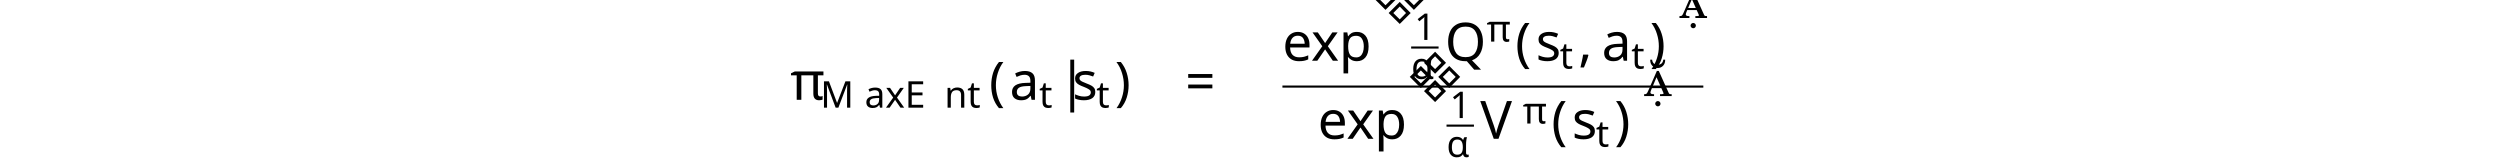
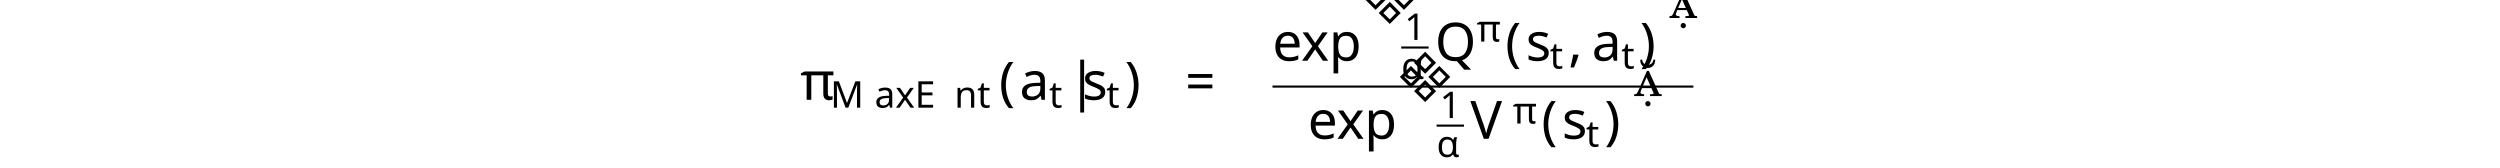
<svg xmlns="http://www.w3.org/2000/svg" version="1.1" width="472pt" height="31.696pt" viewBox="-2 -29.696 472 31.696">
  <defs>
+     <font id="cmr7" horiz-adv-x="0">
+       <font-face font-family="cmr7" units-per-em="1000" ascent="750" descent="250" />
+       <glyph unicode="1" horiz-adv-x="569" vert-adv-y="569" glyph-name="one" d="M335 636C335 663 333 664 305 664C241 601 150 600 109 600V564C133 564 199 564 254 592V82C254 49 254 36 154 36H116V0C134 1 257 4 294 4C325 4 451 1 473 0V36H435C335 36 335 49 335 82V636Z" />
+     </font>
    <font id="cmex10" horiz-adv-x="0">
      <font-face font-family="cmex10" units-per-em="1000" ascent="772" descent="2960" />
      <glyph unicode="" horiz-adv-x="458" vert-adv-y="458" glyph-name="parenleftbig" d="M413-1149C413-1145 411-1143 409-1140C363-1091 295-1010 253-847C230-756 221-653 221-560C221-297 284-113 404 17C413 26 413 28 413 30C413 40 405 40 401 40C386 40 332-20 319-35C217-156 152-336 152-559C152-701 177-902 308-1071C318-1083 383-1159 401-1159C405-1159 413-1159 413-1149Z" />
      <glyph unicode="" horiz-adv-x="458" vert-adv-y="458" glyph-name="parenrightbig" d="M305-560C305-418 280-217 149-48C139-36 74 40 56 40C51 40 44 38 44 30C44 26 46 23 50 20C98-32 163-113 204-272C227-363 236-466 236-559C236-660 227-762 201-860C163-1000 104-1080 53-1136C44-1145 44-1147 44-1149C44-1157 51-1159 56-1159C71-1159 126-1098 138-1084C240-963 305-783 305-560Z" />
-     </font>
-     <font id="cmr7" horiz-adv-x="0">
-       <font-face font-family="cmr7" units-per-em="1000" ascent="750" descent="250" />
-       <glyph unicode="1" horiz-adv-x="569" vert-adv-y="569" glyph-name="one" d="M335 636C335 663 333 664 305 664C241 601 150 600 109 600V564C133 564 199 564 254 592V82C254 49 254 36 154 36H116V0C134 1 257 4 294 4C325 4 451 1 473 0V36H435C335 36 335 49 335 82V636Z" />
-     </font>
-     <font id="cmsy10" horiz-adv-x="0">
-       <font-face font-family="cmsy10" units-per-em="1000" ascent="775" descent="960" />
-       <glyph unicode="|" horiz-adv-x="277" vert-adv-y="277" glyph-name="bar" d="M159 714C159 732 159 750 139 750S119 732 119 714V-214C119-232 119-250 139-250S159-232 159-214V714Z" />
    </font>
    <font id="cmmi10" horiz-adv-x="0">
      <font-face font-family="cmmi10" units-per-em="1000" ascent="750" descent="250" />
      <glyph unicode="π" horiz-adv-x="570" vert-adv-y="570" glyph-name="pi" d="M265 373H378C345 225 336 182 336 115C336 100 336 73 344 39C354-5 365-11 380-11C400-11 421 7 421 27C421 33 421 35 415 49C386 121 386 186 386 214C386 267 393 321 404 373H518C531 373 567 373 567 407C567 431 546 431 527 431H192C170 431 132 431 88 384C53 345 27 299 27 294C27 293 27 284 39 284C47 284 49 288 55 296C104 373 162 373 182 373H239C207 252 153 131 111 40C103 25 103 23 103 16C103-3 119-11 132-11C162-11 170 17 182 54C196 100 196 102 209 152L265 373Z" />
      <glyph unicode="," horiz-adv-x="277" vert-adv-y="277" glyph-name="comma" d="M203 1C203 67 178 106 139 106C106 106 86 81 86 53C86 26 106 0 139 0C151 0 164 4 174 13C177 15 178 16 179 16S181 15 181 1C181-73 146-133 113-166C102-177 102-179 102-182C102-189 107-193 112-193C123-193 203-116 203 1Z" />
      <glyph unicode="Q" horiz-adv-x="790" vert-adv-y="790" glyph-name="Q" d="M438 6C593 65 740 243 740 436C740 597 634 705 485 705C269 705 49 478 49 245C49 79 161-22 305-22C330-22 364-18 403-7C399-69 399-71 399-84C399-116 399-194 482-194C601-194 649-11 649 0C649 7 642 10 638 10C630 10 628 5 626-1C602-72 544-97 509-97C463-97 448-70 438 6ZM249 14C171 45 137 123 137 213C137 282 163 424 239 532C312 634 406 680 479 680C579 680 652 602 652 468C652 368 601 134 433 40C428 75 418 148 345 148C292 148 243 98 243 46C243 26 249 15 249 14ZM311 3C297 3 265 3 265 46C265 86 303 126 345 126S406 102 406 41C406 26 405 25 395 21C369 10 339 3 311 3Z" />
      <glyph unicode="V" horiz-adv-x="583" vert-adv-y="583" glyph-name="V" d="M628 569C677 647 719 650 756 652C768 653 769 670 769 671C769 679 764 683 756 683C730 683 701 680 674 680C641 680 607 683 575 683C569 683 556 683 556 664C556 653 565 652 572 652C599 650 618 640 618 619C618 604 603 582 603 581L296 93L228 622C228 639 251 652 297 652C311 652 322 652 322 672C322 681 314 683 308 683C268 683 225 680 184 680C166 680 147 681 129 681S92 683 75 683C68 683 56 683 56 664C56 652 65 652 81 652C137 652 138 643 141 618L220 1C223-19 227-22 240-22C256-22 260-17 268-4L628 569Z" />
    </font>
    <font id="cmbx10" horiz-adv-x="0">
      <font-face font-family="cmbx10" units-per-em="1000" ascent="750" descent="250" />
      <glyph unicode="a" horiz-adv-x="559" vert-adv-y="559" glyph-name="a" d="M374 77C374 46 374 0 478 0H526C546 0 558 0 558 24C558 47 545 47 532 47C471 48 471 61 471 84V299C471 388 400 453 251 453C194 453 72 449 72 361C72 317 107 298 134 298C165 298 197 319 197 361C197 391 178 408 175 410C203 416 235 417 247 417C322 417 357 375 357 299V265C286 262 32 253 32 108C32 12 156-6 225-6C305-6 352 35 374 77ZM357 234V139C357 43 265 30 240 30C189 30 149 65 149 109C149 217 307 231 357 234Z" />
      <glyph unicode="s" horiz-adv-x="453" vert-adv-y="453" glyph-name="s" d="M211 294C174 301 109 312 109 359C109 421 202 421 221 421C296 421 334 392 339 337C340 322 341 317 362 317C386 317 386 322 386 345V425C386 444 386 453 368 453C364 453 362 453 323 434C297 447 262 453 222 453C192 453 38 453 38 322C38 282 58 255 78 238C118 203 156 197 233 183C269 177 344 164 344 105C344 30 252 30 230 30C124 30 98 103 86 146C81 160 76 160 62 160C38 160 38 154 38 131V22C38 3 38-6 56-6C63-6 65-6 86 9C87 9 109 24 112 26C158-6 210-6 230-6C261-6 415-6 415 140C415 183 395 218 360 246C321 275 289 281 211 294Z" />
    </font>
    <font id="cmr10" horiz-adv-x="0">
      <font-face font-family="cmr10" units-per-em="1000" ascent="750" descent="250" />
      <glyph unicode="(" horiz-adv-x="388" vert-adv-y="388" glyph-name="parenleft" d="M331-240C331-237 331-235 314-218C189-92 157 97 157 250C157 424 195 598 318 723C331 735 331 737 331 740C331 747 327 750 321 750C311 750 221 682 162 555C111 445 99 334 99 250C99 172 110 51 165-62C225-185 311-250 321-250C327-250 331-247 331-240Z" />
      <glyph unicode=")" horiz-adv-x="388" vert-adv-y="388" glyph-name="parenright" d="M289 250C289 328 278 449 223 562C163 685 77 750 67 750C61 750 57 746 57 740C57 737 57 735 76 717C174 618 231 459 231 250C231 79 194-97 70-223C57-235 57-237 57-240C57-246 61-250 67-250C77-250 167-182 226-55C277 55 289 166 289 250Z" />
      <glyph unicode="=" horiz-adv-x="777" vert-adv-y="777" glyph-name="equal" d="M687 327C702 327 721 327 721 347S702 367 688 367H89C75 367 56 367 56 347S75 327 90 327H687ZM688 133C702 133 721 133 721 153S702 173 687 173H90C75 173 56 173 56 153S75 133 89 133H688Z" />
      <glyph unicode="e" horiz-adv-x="444" vert-adv-y="444" glyph-name="e" d="M112 252C118 401 202 426 236 426C339 426 349 291 349 252H112ZM111 231H390C412 231 415 231 415 252C415 351 361 448 236 448C120 448 28 345 28 220C28 86 133-11 248-11C370-11 415 100 415 119C415 129 407 131 402 131C393 131 391 125 389 117C354 14 264 14 254 14C204 14 164 44 141 81C111 129 111 195 111 231Z" />
      <glyph unicode="p" horiz-adv-x="555" vert-adv-y="555" glyph-name="p" d="M172 376V442L28 431V400C99 400 106 394 106 350V-118C106-163 95-163 28-163V-194C62-193 114-191 140-191C167-191 218-193 253-194V-163C186-163 175-163 175-118V50V59C180 43 222-11 298-11C417-11 521 87 521 216C521 343 424 442 312 442C234 442 192 398 172 376ZM175 114V337C204 388 253 417 304 417C377 417 438 329 438 216C438 95 368 11 294 11C254 11 216 31 189 72C175 93 175 94 175 114Z" />
      <glyph unicode="x" horiz-adv-x="527" vert-adv-y="527" glyph-name="x" d="M287 235C317 273 355 322 379 348C410 384 451 399 498 400V431C472 429 442 428 416 428C386 428 333 430 320 431V400C341 398 349 385 349 369S339 340 334 334L272 256L194 357C185 367 185 369 185 375C185 390 200 399 220 400V431C194 430 128 428 112 428C91 428 44 429 17 431V400C87 400 88 399 135 339L234 210L140 91C92 33 33 31 12 31V0C38 2 69 3 95 3C124 3 166 1 190 0V31C168 34 161 47 161 62C161 84 190 117 251 189L327 89C335 78 348 62 348 56C348 47 339 32 312 31V0C342 1 398 3 420 3C447 3 486 2 516 0V31C462 31 444 33 421 62L287 235Z" />
    </font>
    <font id="cmmi7" horiz-adv-x="0">
      <font-face font-family="cmmi7" units-per-em="1000" ascent="750" descent="250" />
      <glyph unicode="α" horiz-adv-x="742" vert-adv-y="742" glyph-name="alpha" d="M547 141C639 236 676 369 676 380C676 393 664 393 659 393C645 393 645 390 638 368C620 302 587 241 545 187C544 202 542 269 540 278C525 377 450 441 350 441C203 441 62 304 62 164C62 72 129-10 245-10C337-10 420 32 476 75C499 2 550-10 580-10C638-10 674 39 674 60C674 72 662 72 657 72C644 72 642 68 640 62C626 24 595 18 583 18C569 18 552 18 547 141ZM469 107C371 27 286 18 248 18C182 18 145 62 145 129C145 158 159 267 211 336C257 396 314 413 349 413C429 413 452 336 460 274C466 231 464 160 469 107Z" />
      <glyph unicode="π" horiz-adv-x="668" vert-adv-y="668" glyph-name="pi" d="M311 363H430C415 303 393 212 393 133C393 93 398 66 404 44C420-6 433-10 449-10C472-10 496 11 496 35C496 43 494 47 488 57C469 94 451 151 451 233C451 252 451 292 465 363H590C608 363 616 363 627 371C641 381 644 397 644 402C644 431 618 431 601 431H224C183 431 155 422 110 380C84 357 45 303 45 294C45 282 58 282 62 282C73 282 74 284 80 293C131 363 193 363 215 363H276C245 253 191 135 161 75C155 62 145 41 142 37C141 33 139 29 139 22C139 6 151-10 174-10C214-10 225 35 249 125L311 363Z" />
      <glyph unicode="E" horiz-adv-x="838" vert-adv-y="838" glyph-name="E" d="M792 231C798 244 798 248 798 249C798 255 794 263 781 263C779 263 774 263 770 259C768 257 767 256 755 230C690 86 639 36 476 36H306C275 36 274 37 274 46C274 47 274 52 278 67L345 335H457C536 335 548 322 548 289C548 278 545 261 541 244C538 235 538 234 538 232S539 218 555 218C569 218 570 223 574 240L629 459C632 471 632 473 632 474C632 484 624 488 615 488C602 488 601 483 595 462C574 384 544 371 459 371H354L414 609C422 640 423 643 465 643H628C759 643 792 616 792 527C792 501 788 471 788 466C788 458 791 449 805 449C820 449 821 458 823 475L841 649C844 679 837 679 812 679H262C242 679 230 679 230 657C230 643 241 643 263 643C279 643 283 643 301 641C321 639 323 637 323 627C323 620 320 610 319 605L188 82C178 43 177 36 99 36C81 36 69 36 69 14C69 0 81 0 99 0H664C689 0 690 0 698 18L792 231Z" />
      <glyph unicode="M" horiz-adv-x="1089" vert-adv-y="1089" glyph-name="M" d="M1021 602C1030 639 1032 647 1106 647C1127 647 1140 647 1140 668C1140 683 1128 683 1110 683H974C945 683 944 682 931 663L545 93L446 656C441 682 441 683 411 683H268C248 683 235 683 235 661C235 647 247 647 269 647C285 647 289 647 307 645C327 643 329 641 329 631C329 630 329 624 325 609L199 107C190 73 175 39 95 36C87 36 74 35 74 14C74 13 75 0 89 0C119 0 161 4 193 4C217 4 275 0 299 0C304 0 319 0 319 22C319 35 306 36 297 36C233 38 233 64 233 78C233 82 233 87 237 103L370 635H371L478 27C481 9 483 0 498 0C512 0 520 11 527 22L947 645L948 644L807 78C799 44 797 36 719 36C701 36 689 36 689 14C689 13 689 0 705 0C724 0 747 3 767 3S810 4 830 4C858 4 929 0 957 0C963 0 978 0 978 22C978 36 966 36 946 36C945 36 926 36 908 38C885 40 885 43 885 53C885 59 888 69 889 75L1021 602Z" />
      <glyph unicode="a" horiz-adv-x="619" vert-adv-y="619" glyph-name="a" d="M422 382C401 415 367 441 319 441C191 441 61 300 61 156C61 59 126-10 212-10C266-10 314 21 354 60C373 0 431-10 457-10C493-10 518 12 536 43C558 82 571 139 571 143C571 156 558 156 555 156C541 156 540 152 533 125C521 77 502 18 460 18C434 18 427 40 427 67C427 84 435 120 442 146C449 173 459 214 464 236L484 312C490 338 502 385 502 390C502 412 484 422 468 422C451 422 428 410 422 382ZM358 125C351 97 329 77 307 58C298 50 258 18 215 18C178 18 142 44 142 115C142 168 171 278 194 318C240 398 291 413 319 413C389 413 408 337 408 326C408 322 406 315 405 312L358 125Z" />
      <glyph unicode="n" horiz-adv-x="706" vert-adv-y="706" glyph-name="n" d="M122 63C118 50 112 25 112 22C112 0 130-10 146-10C164-10 180 3 185 12S198 53 203 74C208 93 219 139 225 164C231 186 237 208 242 231C253 272 255 280 284 321C312 361 359 413 434 413C492 413 493 362 493 343C493 283 450 172 434 130C423 102 419 93 419 76C419 23 463-10 514-10C614-10 658 128 658 143C658 156 645 156 642 156C628 156 627 150 623 139C600 59 557 18 517 18C496 18 492 32 492 53C492 76 497 89 515 134C527 165 568 271 568 327C568 424 491 441 438 441C355 441 299 390 269 350C262 419 203 441 162 441C119 441 96 410 83 387C61 350 47 293 47 288C47 275 61 275 64 275C78 275 79 278 86 305C101 364 120 413 159 413C185 413 192 391 192 364C192 345 183 308 176 281S159 213 154 191L122 63Z" />
      <glyph unicode="t" horiz-adv-x="431" vert-adv-y="431" glyph-name="t" d="M246 395H348C367 395 380 395 380 417C380 431 367 431 350 431H255L292 579C293 584 295 589 295 593C295 611 281 625 261 625C236 625 221 608 214 582C207 557 220 605 176 431H74C55 431 42 431 42 409C42 395 54 395 72 395H167L108 159C102 134 93 98 93 85C93 26 143-10 200-10C311-10 374 130 374 143S361 156 358 156C346 156 345 154 337 137C309 74 258 18 203 18C182 18 168 31 168 67C168 77 172 98 174 108L246 395Z" />
      <glyph unicode="x" horiz-adv-x="647" vert-adv-y="647" glyph-name="x" d="M249 106C239 72 206 18 155 18C152 18 122 18 101 32C142 45 145 81 145 87C145 109 128 124 105 124C77 124 48 100 48 63C48 13 104-10 153-10C199-10 240 19 265 61C289 8 344-10 384-10C499-10 560 115 560 143C560 156 547 156 544 156C530 156 529 151 525 139C504 70 444 18 388 18C348 18 327 45 327 83C327 109 351 200 379 311C399 388 444 413 477 413C479 413 510 413 531 399C499 390 487 362 487 344C487 322 504 307 527 307S583 326 583 368C583 424 519 441 479 441C429 441 389 408 367 370C349 411 303 441 247 441C135 441 71 318 71 288C71 275 85 275 88 275C101 275 102 279 107 292C132 370 195 413 244 413C277 413 304 395 304 347C304 327 292 277 283 243L249 106Z" />
    </font>
+     <font id="cmsy10" horiz-adv-x="0">
+       <font-face font-family="cmsy10" units-per-em="1000" ascent="775" descent="960" />
+       <glyph unicode="|" horiz-adv-x="277" vert-adv-y="277" glyph-name="bar" d="M159 714C159 732 159 750 139 750S119 732 119 714V-214C119-232 119-250 139-250S159-232 159-214V714Z" />
+     </font>
  </defs>
  <style type="text/css">
text.f0 {font-family:cmbx10;font-size:9.963px}
text.f1 {font-family:cmsy10;font-size:9.963px}
text.f2 {font-family:cmmi10;font-size:9.963px}
text.f3 {font-family:cmmi7;font-size:6.974px}
text.f4 {font-family:cmr10;font-size:9.963px}
text.f5 {font-family:cmr7;font-size:6.974px}
text.f6 {font-family:cmex10;font-size:9.963px}

</style>
  <g id="page1">
-     <text class="f2" x="147.214" y="-10.859">π</text>
-     <text class="f3" x="152.893" y="-9.365">M<tspan x="161.239">axE</tspan>
-       <tspan x="176.31">nt</tspan>
+     <text class="f2" x="149.092" y="-10.859">π</text>
+     <text class="f3" x="154.771" y="-9.365">M<tspan x="163.117">axE</tspan>
+       <tspan x="178.188">nt</tspan>
    </text>
-     <text class="f4" x="184.743" y="-10.859">(</text>
-     <text class="f0" x="188.617" y="-10.859">a</text>
-     <text class="f3" x="194.186" y="-9.365">t</text>
-     <text class="f1" x="197.694" y="-10.859">|</text>
-     <text class="f0" x="200.461" y="-10.859">s</text>
-     <text class="f3" x="204.98" y="-9.365">t</text>
-     <text class="f4" x="208.488" y="-10.859">)<tspan x="221.77">=</tspan>
-       <tspan x="240.122" y="-18.232">exp</tspan>
+     <text class="f4" x="186.621" y="-10.859">(</text>
+     <text class="f0" x="190.495" y="-10.859">a</text>
+     <text class="f3" x="196.064" y="-9.365">t</text>
+     <text class="f1" x="199.572" y="-10.859">|</text>
+     <text class="f0" x="202.339" y="-10.859">s</text>
+     <text class="f3" x="206.858" y="-9.365">t</text>
+     <text class="f4" x="210.366" y="-10.859">)<tspan x="221.77">=</tspan>
+       <tspan x="238.244" y="-18.232">exp</tspan>
    </text>
-     <text class="f6" x="257.003" y="-26.301"></text>
-     <text class="f5" x="265.029" y="-22.154">1</text>
-     <rect x="264.425" y="-20.922" height=".398" width="5.179" />
-     <text class="f3" x="264.425" y="-14.796">α</text>
-     <text class="f2" x="270.8" y="-18.232">Q</text>
-     <text class="f3" x="278.676" y="-21.847">π</text>
-     <text class="f4" x="284.083" y="-18.232">(</text>
-     <text class="f0" x="287.957" y="-18.232">s</text>
-     <text class="f3" x="292.477" y="-16.737">t</text>
-     <text class="f2" x="295.984" y="-18.232">,</text>
-     <text class="f0" x="300.412" y="-18.232">a</text>
-     <text class="f3" x="305.981" y="-16.737">t</text>
-     <text class="f4" x="309.489" y="-18.232">)</text>
-     <text class="f6" x="315.024" y="-26.301"></text>
-     <rect x="240.122" y="-13.549" height=".398" width="79.468" />
-     <text class="f4" x="246.799" y="-3.487">exp</text>
-     <text class="f6" x="263.681" y="-11.557"></text>
-     <text class="f5" x="271.707" y="-7.41">1</text>
-     <rect x="271.103" y="-6.177" height=".398" width="5.179" />
-     <text class="f3" x="271.103" y="-.051">α</text>
-     <text class="f2" x="277.478" y="-3.487">V</text>
-     <text class="f3" x="285.503" y="-6.365">π</text>
-     <text class="f4" x="290.91" y="-3.487">(</text>
-     <text class="f0" x="294.785" y="-3.487">s</text>
-     <text class="f3" x="299.304" y="-1.993">t</text>
-     <text class="f4" x="302.811" y="-3.487">)</text>
-     <text class="f6" x="308.346" y="-11.557"></text>
+     <text class="f6" x="255.125" y="-26.301"></text>
+     <text class="f5" x="263.151" y="-22.154">1</text>
+     <rect x="262.547" y="-20.922" height=".398" width="5.179" />
+     <text class="f3" x="262.547" y="-14.796">α</text>
+     <text class="f2" x="268.922" y="-18.232">Q</text>
+     <text class="f3" x="276.798" y="-21.847">π</text>
+     <text class="f4" x="282.205" y="-18.232">(</text>
+     <text class="f0" x="286.079" y="-18.232">s</text>
+     <text class="f3" x="290.599" y="-16.737">t</text>
+     <text class="f2" x="294.106" y="-18.232">,</text>
+     <text class="f0" x="298.534" y="-18.232">a</text>
+     <text class="f3" x="304.103" y="-16.737">t</text>
+     <text class="f4" x="307.611" y="-18.232">)</text>
+     <text class="f6" x="313.146" y="-26.301"></text>
+     <rect x="238.244" y="-13.549" height=".398" width="79.468" />
+     <text class="f4" x="244.921" y="-3.487">exp</text>
+     <text class="f6" x="261.803" y="-11.557"></text>
+     <text class="f5" x="269.829" y="-7.41">1</text>
+     <rect x="269.225" y="-6.177" height=".398" width="5.179" />
+     <text class="f3" x="269.225" y="-.051">α</text>
+     <text class="f2" x="275.6" y="-3.487">V</text>
+     <text class="f3" x="283.625" y="-6.365">π</text>
+     <text class="f4" x="289.032" y="-3.487">(</text>
+     <text class="f0" x="292.907" y="-3.487">s</text>
+     <text class="f3" x="297.426" y="-1.993">t</text>
+     <text class="f4" x="300.933" y="-3.487">)</text>
+     <text class="f6" x="306.468" y="-11.557"></text>
  </g>
</svg>
